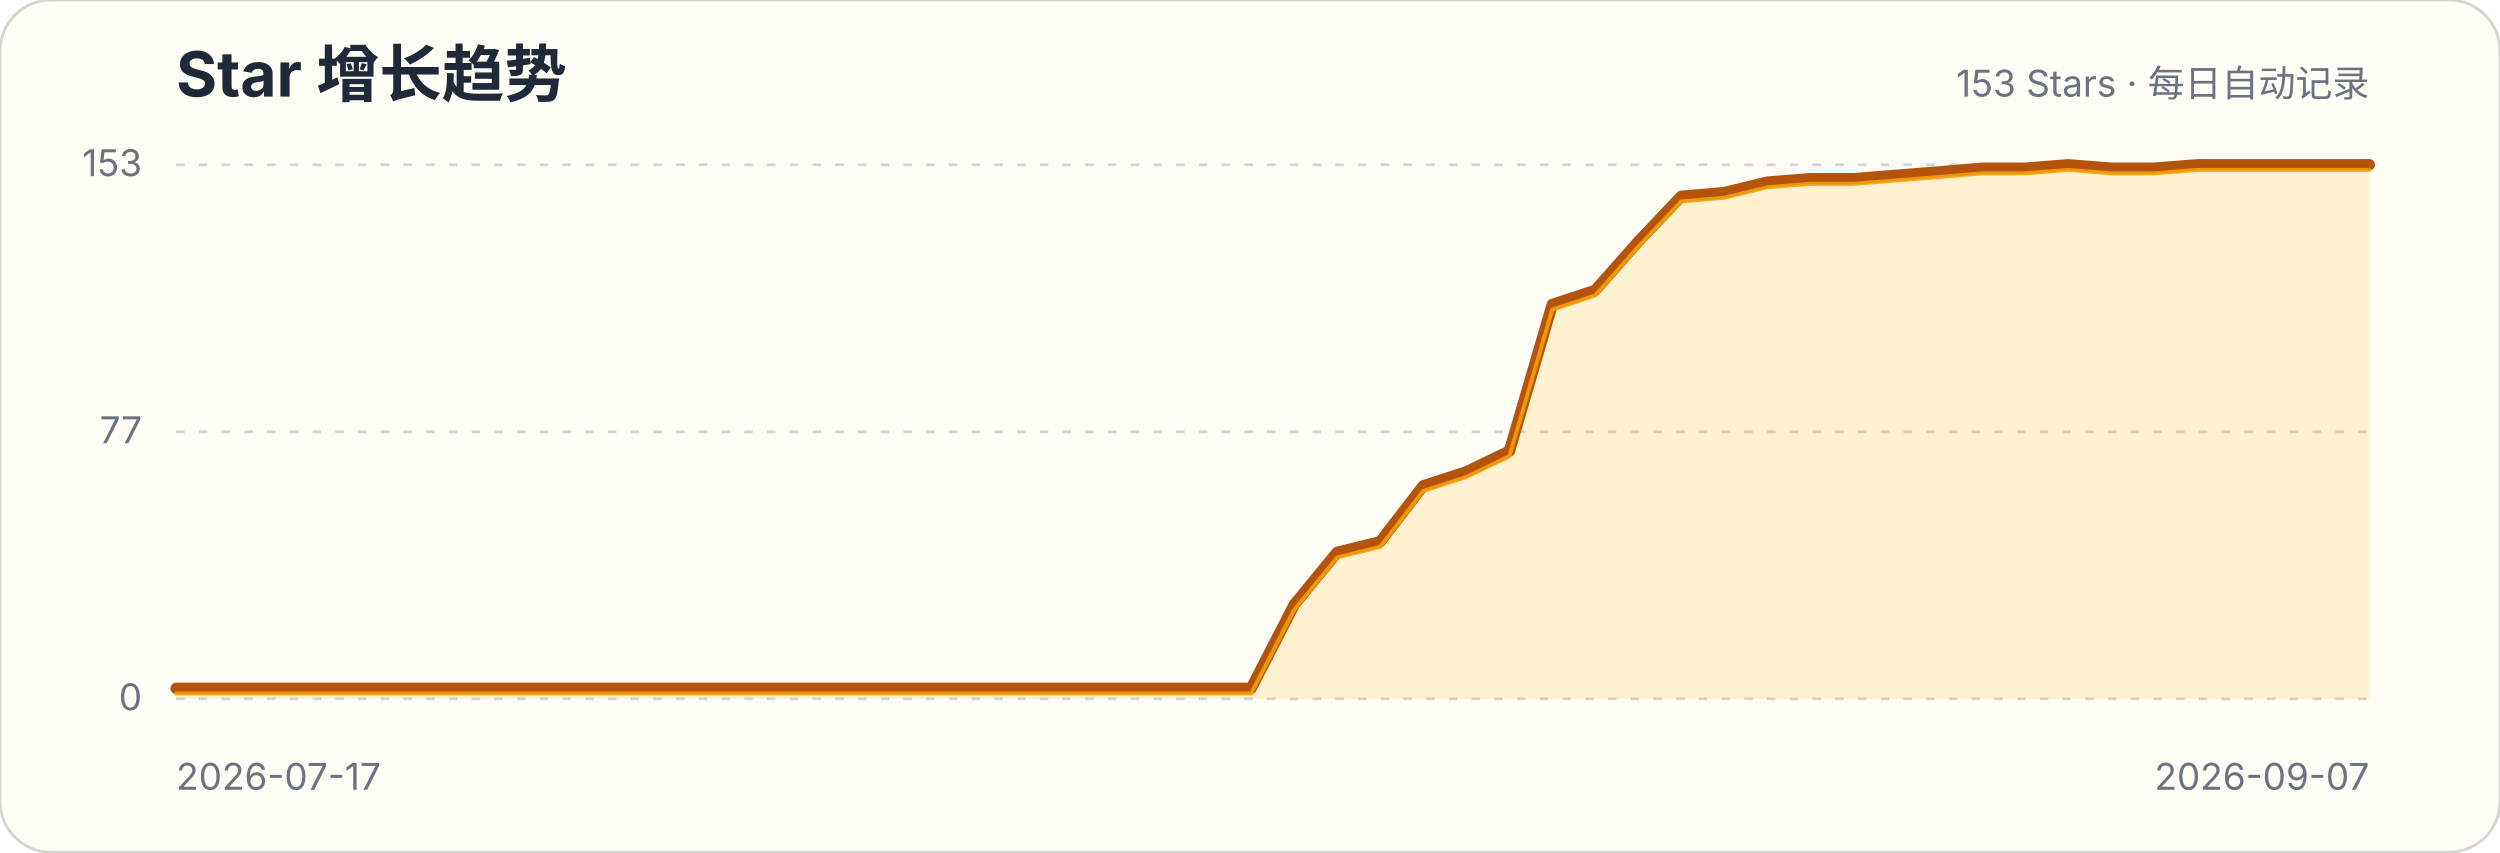
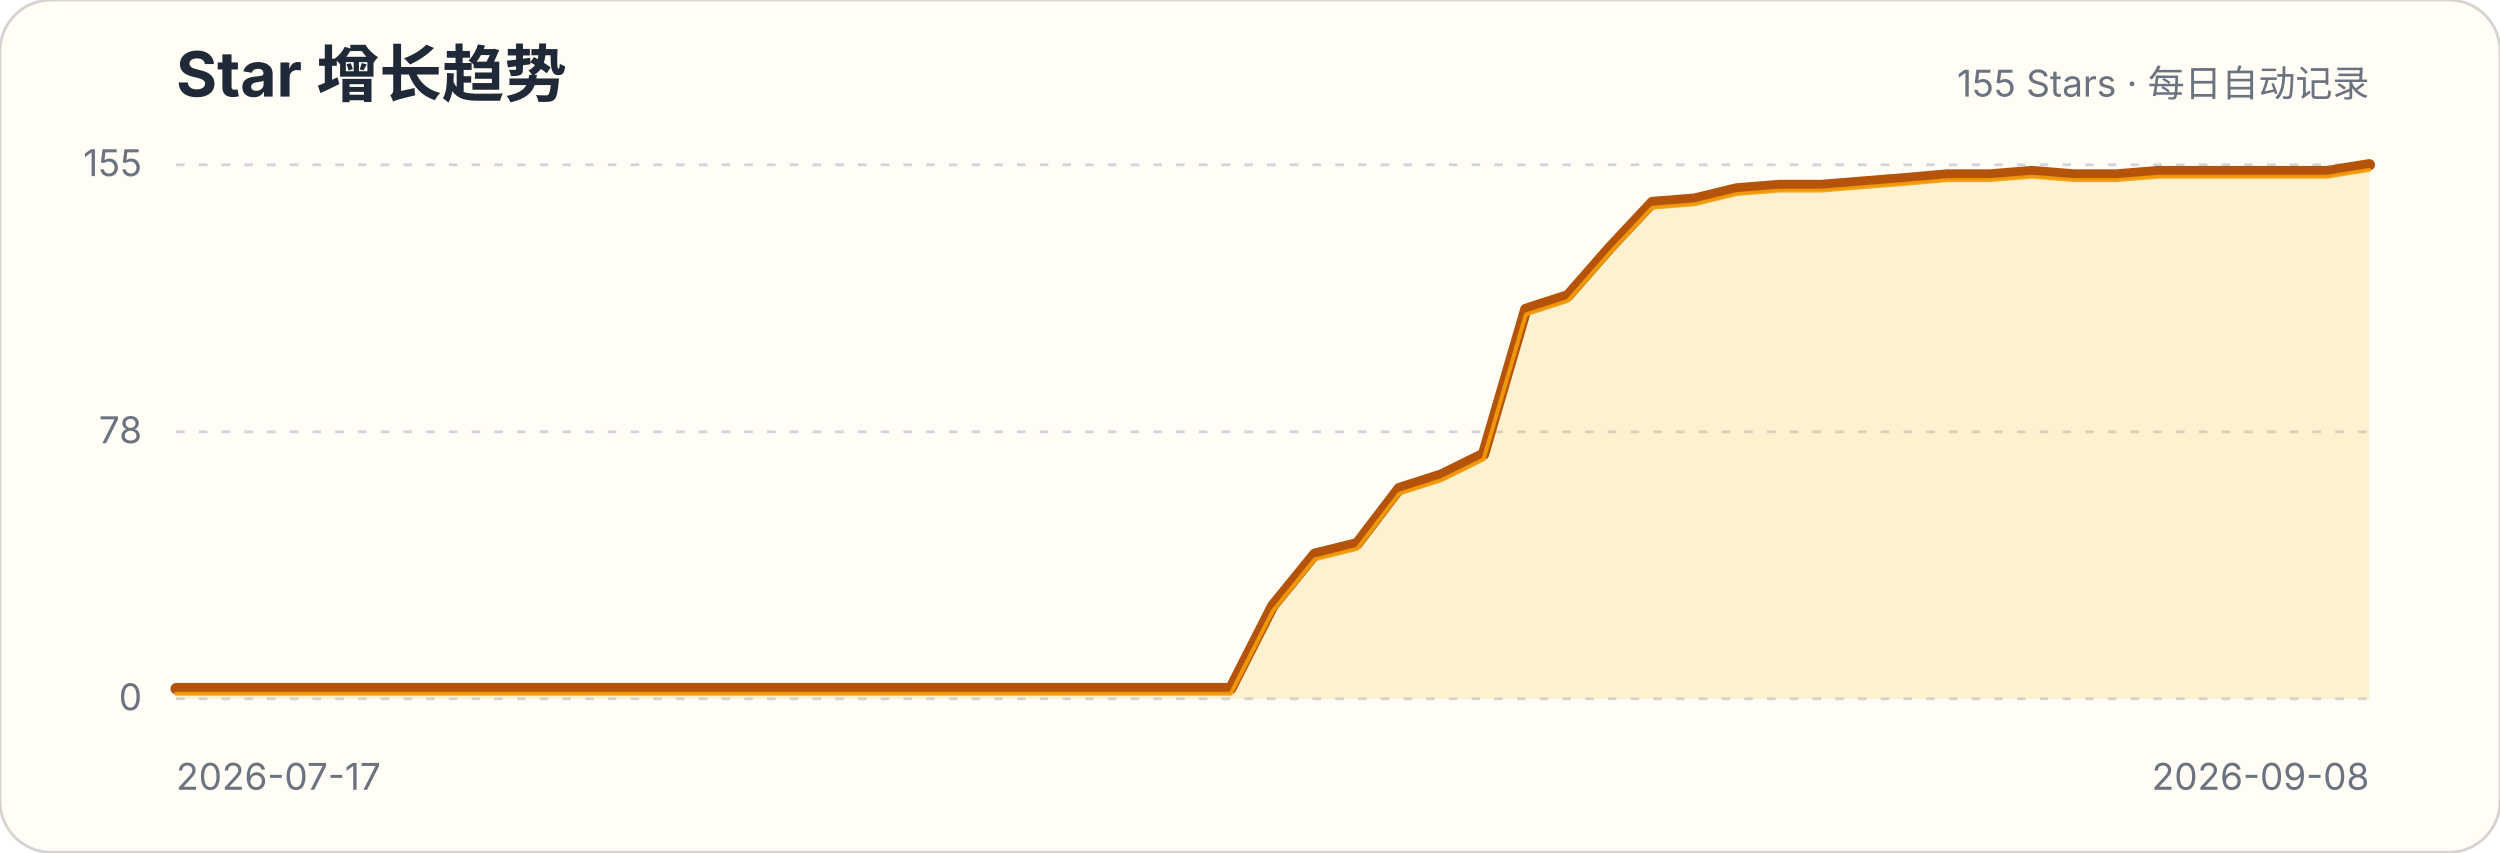
<svg xmlns="http://www.w3.org/2000/svg" width="880" height="300" viewBox="0 0 880 300" role="img" aria-labelledby="title description">
  <style>.title{font:700 22px -apple-system,BlinkMacSystemFont,"Segoe UI",sans-serif;fill:#1f2937}.subtitle,.axis{font:13px -apple-system,BlinkMacSystemFont,"Segoe UI",sans-serif;fill:#6b7280}.grid{stroke:#d1d5db;stroke-width:1;stroke-dasharray:3 5}</style>
  <rect width="880" height="300" rx="18" fill="#fffdf5" stroke="#d6d3d1" />
  <text x="62" y="34" class="title">Star 增长趋势</text>
-   <text x="834" y="34" class="subtitle" text-anchor="end">153 Stars · 每日自动记录</text>
+   <text x="834" y="34" class="subtitle" text-anchor="end">155 Stars · 每日自动记录</text>
  <g>
    <line x1="62" x2="834" y1="246" y2="246" class="grid" />
    <text x="50" y="250" class="axis" text-anchor="end">0</text>
  </g>
  <g>
    <line x1="62" x2="834" y1="152" y2="152" class="grid" />
-     <text x="50" y="156" class="axis" text-anchor="end">77</text>
+     <text x="50" y="156" class="axis" text-anchor="end">78</text>
  </g>
  <g>
    <line x1="62" x2="834" y1="58" y2="58" class="grid" />
-     <text x="50" y="62" class="axis" text-anchor="end">153</text>
+     <text x="50" y="62" class="axis" text-anchor="end">155</text>
  </g>
-   <path d="M62.0,242.3 L77.1,242.3 L92.3,242.3 L107.4,242.3 L122.5,242.3 L137.7,242.3 L152.8,242.3 L168.0,242.3 L183.1,242.3 L198.2,242.3 L213.4,242.3 L228.5,242.3 L243.6,242.3 L258.8,242.3 L273.9,242.3 L289.1,242.3 L304.2,242.3 L319.3,242.3 L334.5,242.3 L349.6,242.3 L364.7,242.3 L379.9,242.3 L395.0,242.3 L410.2,242.3 L425.3,242.3 L440.4,242.3 L455.6,212.8 L470.7,194.4 L485.8,190.7 L501.0,171.0 L516.1,166.1 L531.3,158.8 L546.4,107.2 L561.5,102.2 L576.7,85.0 L591.8,69.1 L606.9,67.8 L622.1,64.1 L637.2,62.9 L652.4,62.9 L667.5,61.7 L682.6,60.5 L697.8,59.2 L712.9,59.2 L728.0,58.0 L743.2,59.2 L758.3,59.2 L773.5,58.0 L788.6,58.0 L803.7,58.0 L818.9,58.0 L834.0,58.0 L834.0,246 L62,246 Z" fill="#fbbf24" fill-opacity=".18" />
-   <path d="M62.0,242.3 L77.1,242.3 L92.3,242.3 L107.4,242.3 L122.5,242.3 L137.7,242.3 L152.8,242.3 L168.0,242.3 L183.1,242.3 L198.2,242.3 L213.4,242.3 L228.5,242.3 L243.6,242.3 L258.8,242.3 L273.9,242.3 L289.1,242.3 L304.2,242.3 L319.3,242.3 L334.5,242.3 L349.6,242.3 L364.7,242.3 L379.9,242.3 L395.0,242.3 L410.2,242.3 L425.3,242.3 L440.4,242.3 L455.6,212.8 L470.7,194.4 L485.8,190.7 L501.0,171.0 L516.1,166.1 L531.3,158.8 L546.4,107.2 L561.5,102.2 L576.7,85.0 L591.8,69.1 L606.9,67.8 L622.1,64.1 L637.2,62.9 L652.4,62.9 L667.5,61.7 L682.6,60.5 L697.8,59.2 L712.9,59.2 L728.0,58.0 L743.2,59.2 L758.3,59.2 L773.5,58.0 L788.6,58.0 L803.7,58.0 L818.9,58.0 L834.0,58.0" fill="none" stroke="#b45309" stroke-width="4" stroke-linecap="round" stroke-linejoin="round" />
-   <path d="M62.0,242.3 L77.1,242.3 L92.3,242.3 L107.4,242.3 L122.5,242.3 L137.7,242.3 L152.8,242.3 L168.0,242.3 L183.1,242.3 L198.2,242.3 L213.4,242.3 L228.5,242.3 L243.6,242.3 L258.8,242.3 L273.9,242.3 L289.1,242.3 L304.2,242.3 L319.3,242.3 L334.5,242.3 L349.6,242.3 L364.7,242.3 L379.9,242.3 L395.0,242.3 L410.2,242.3 L425.3,242.3 L440.4,242.3 L455.6,212.8 L470.7,194.4 L485.8,190.7 L501.0,171.0 L516.1,166.1 L531.3,158.8 L546.4,107.2 L561.5,102.2 L576.7,85.0 L591.8,69.1 L606.9,67.8 L622.1,64.1 L637.2,62.9 L652.4,62.9 L667.5,61.7 L682.6,60.5 L697.8,59.2 L712.9,59.2 L728.0,58.0 L743.2,59.2 L758.3,59.2 L773.5,58.0 L788.6,58.0 L803.7,58.0 L818.9,58.0 L834.0,58.0" transform="translate(0,1.8)" fill="none" stroke="#f59e0b" stroke-width="1.4" stroke-linecap="round" stroke-linejoin="round" opacity=".9" />
+   <path d="M62.0,242.4 L76.8,242.4 L91.7,242.4 L106.5,242.4 L121.4,242.4 L136.2,242.4 L151.1,242.4 L165.9,242.4 L180.8,242.4 L195.6,242.4 L210.5,242.4 L225.3,242.4 L240.2,242.4 L255.0,242.4 L269.8,242.4 L284.7,242.4 L299.5,242.4 L314.4,242.4 L329.2,242.4 L344.1,242.4 L358.9,242.4 L373.8,242.4 L388.6,242.4 L403.5,242.4 L418.3,242.4 L433.2,242.4 L448.0,213.3 L462.8,195.1 L477.7,191.4 L492.5,172.0 L507.4,167.2 L522.2,159.9 L537.1,108.9 L551.9,104.1 L566.8,87.1 L581.6,71.3 L596.5,70.1 L611.3,66.5 L626.2,65.3 L641.0,65.3 L655.8,64.1 L670.7,62.9 L685.5,61.6 L700.4,61.6 L715.2,60.4 L730.1,61.6 L744.9,61.6 L759.8,60.4 L774.6,60.4 L789.5,60.4 L804.3,60.4 L819.2,60.4 L834.0,58.0 L834.0,246 L62,246 Z" fill="#fbbf24" fill-opacity=".18" />
+   <path d="M62.0,242.4 L76.8,242.4 L91.7,242.4 L106.5,242.4 L121.4,242.4 L136.2,242.4 L151.1,242.4 L165.9,242.4 L180.8,242.4 L195.6,242.4 L210.5,242.4 L225.3,242.4 L240.2,242.4 L255.0,242.4 L269.8,242.4 L284.7,242.4 L299.5,242.4 L314.4,242.4 L329.2,242.4 L344.1,242.4 L358.9,242.4 L373.8,242.4 L388.6,242.4 L403.5,242.4 L418.3,242.4 L433.2,242.4 L448.0,213.3 L462.8,195.1 L477.7,191.4 L492.5,172.0 L507.4,167.2 L522.2,159.9 L537.1,108.9 L551.9,104.1 L566.8,87.1 L581.6,71.3 L596.5,70.1 L611.3,66.5 L626.2,65.3 L641.0,65.3 L655.8,64.1 L670.7,62.9 L685.5,61.6 L700.4,61.6 L715.2,60.4 L730.1,61.6 L744.9,61.6 L759.8,60.4 L774.6,60.4 L789.5,60.4 L804.3,60.4 L819.2,60.4 L834.0,58.0" fill="none" stroke="#b45309" stroke-width="4" stroke-linecap="round" stroke-linejoin="round" />
+   <path d="M62.0,242.4 L76.8,242.4 L91.7,242.4 L106.5,242.4 L121.4,242.4 L136.2,242.4 L151.1,242.4 L165.9,242.4 L180.8,242.4 L195.6,242.4 L210.5,242.4 L225.3,242.4 L240.2,242.4 L255.0,242.4 L269.8,242.4 L284.7,242.4 L299.5,242.4 L314.4,242.4 L329.2,242.4 L344.1,242.4 L358.9,242.4 L373.8,242.4 L388.6,242.4 L403.5,242.4 L418.3,242.4 L433.2,242.4 L448.0,213.3 L462.8,195.1 L477.7,191.4 L492.5,172.0 L507.4,167.2 L522.2,159.9 L537.1,108.9 L551.9,104.1 L566.8,87.1 L581.6,71.3 L596.5,70.1 L611.3,66.5 L626.2,65.3 L641.0,65.3 L655.8,64.1 L670.7,62.9 L685.5,61.6 L700.4,61.6 L715.2,60.4 L730.1,61.6 L744.9,61.6 L759.8,60.4 L774.6,60.4 L789.5,60.4 L804.3,60.4 L819.2,60.4 L834.0,58.0" transform="translate(0,1.8)" fill="none" stroke="#f59e0b" stroke-width="1.4" stroke-linecap="round" stroke-linejoin="round" opacity=".9" />
  <text x="62" y="278" class="axis">2026-07-17</text>
-   <text x="834" y="278" class="axis" text-anchor="end">2026-09-07</text>
+   <text x="834" y="278" class="axis" text-anchor="end">2026-09-08</text>
</svg>
